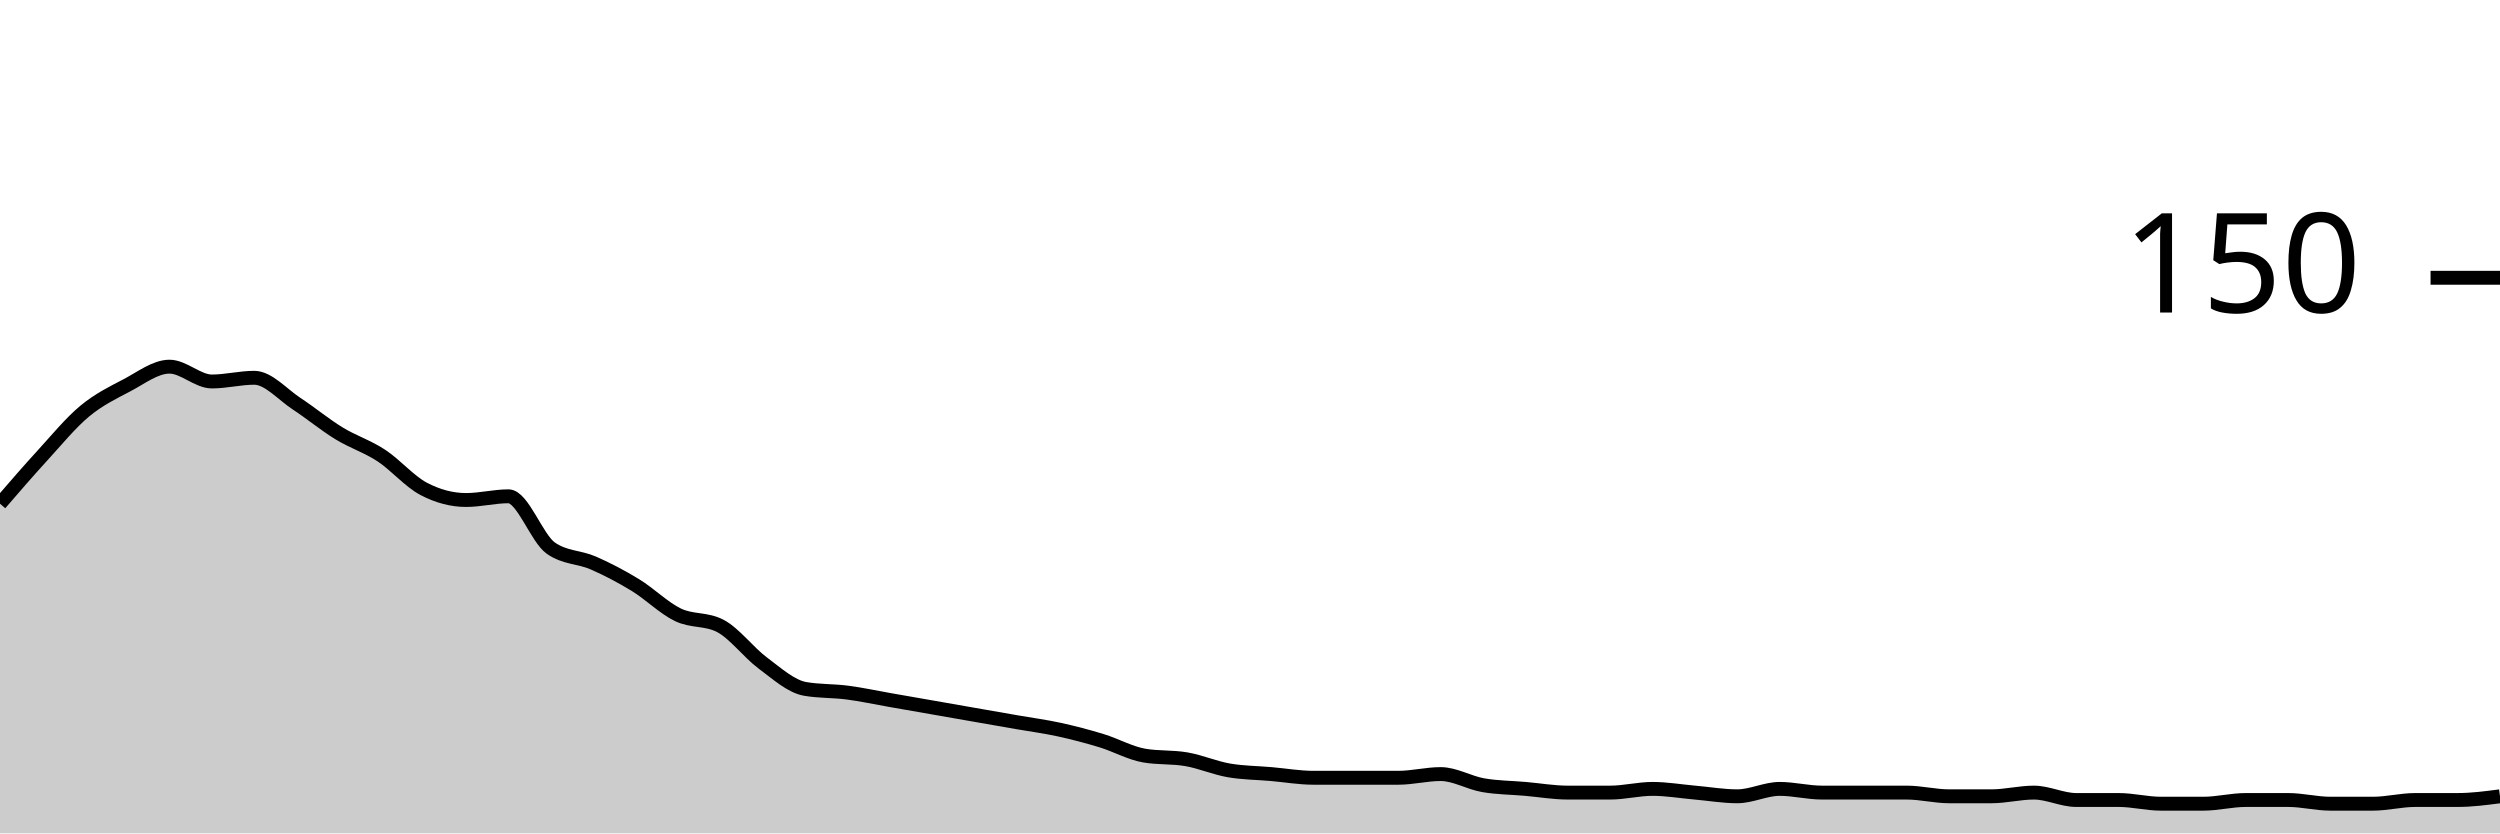
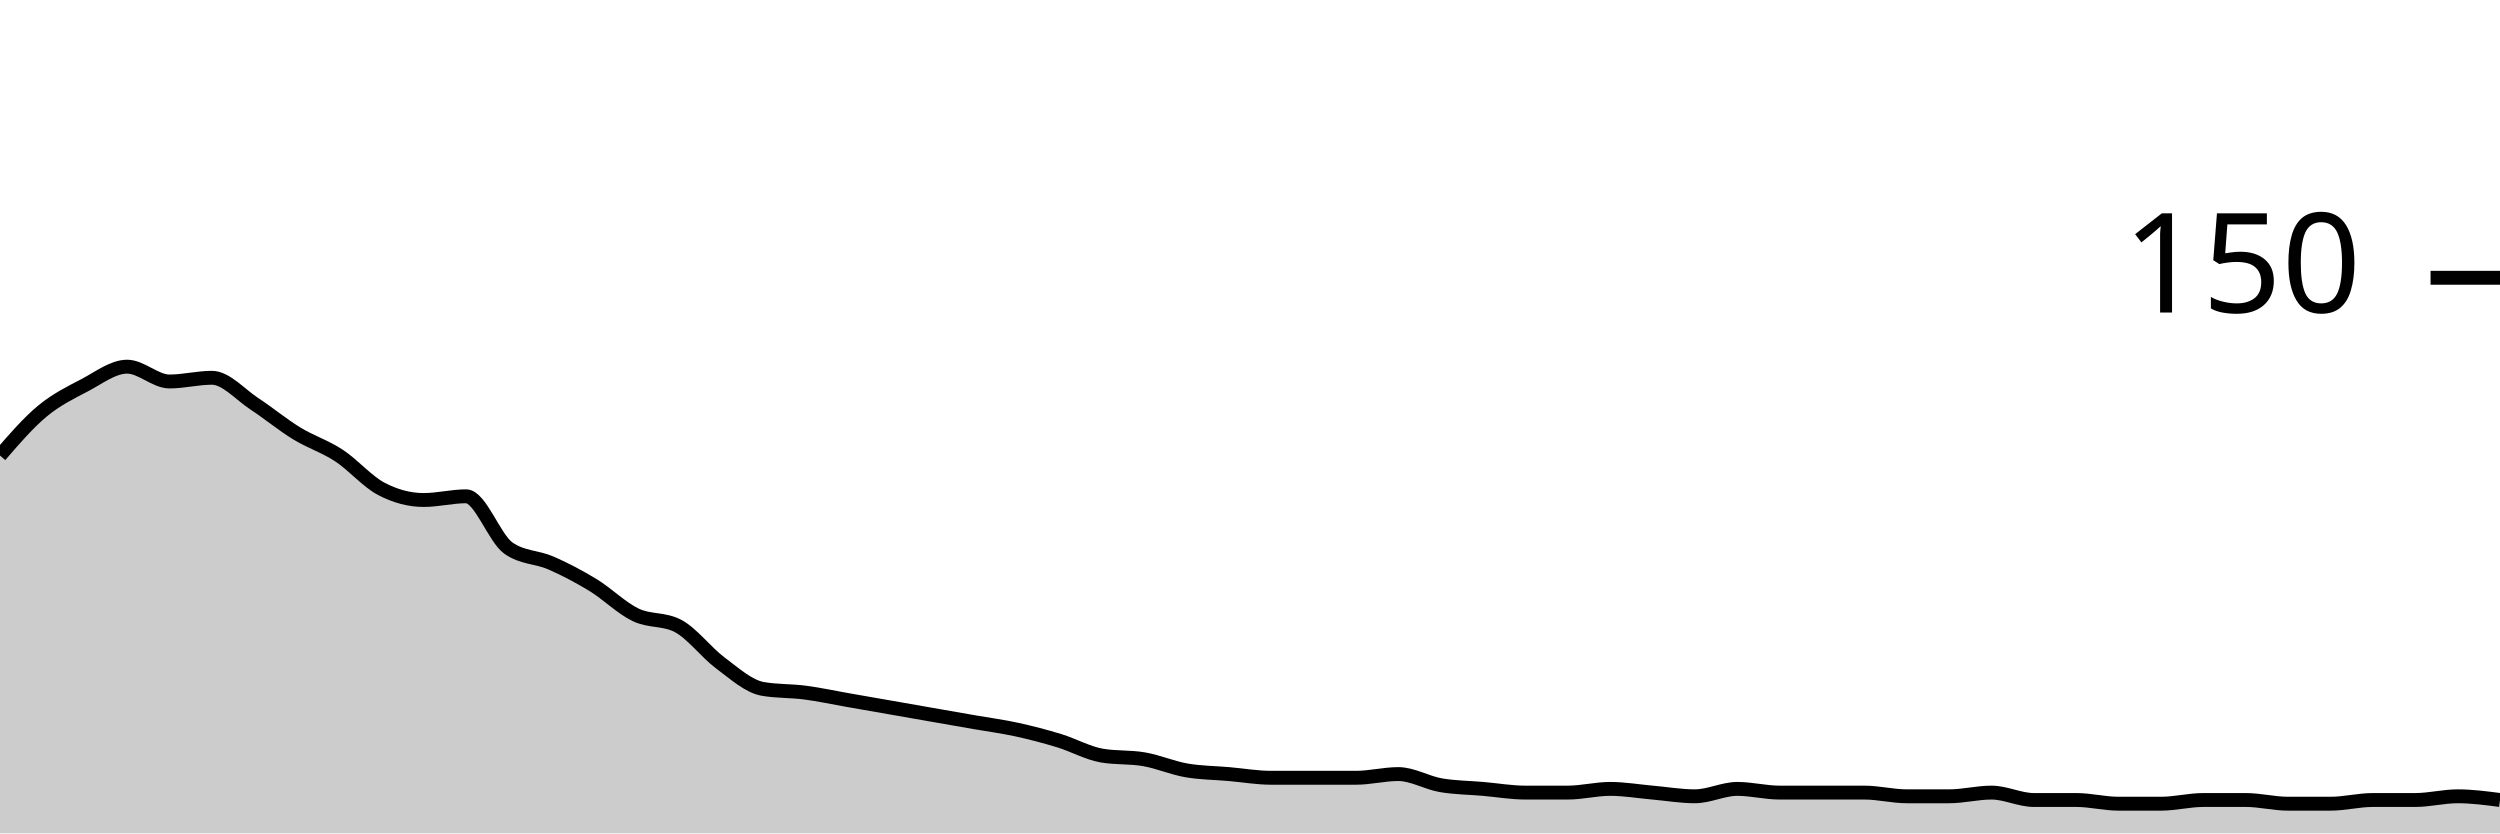
<svg xmlns="http://www.w3.org/2000/svg" viewBox="0 0 180 60">
  <g transform="translate(0,20)">
-     <path class="area" fill="rgba(0, 0, 0, 0.2)" d="M0,16.267C1.017,15.089,2.034,13.911,3.051,12.8C4.068,11.689,5.085,10.444,6.102,9.6C7.119,8.756,8.136,8.267,9.153,7.733C10.169,7.2,11.186,6.4,12.203,6.4C13.22,6.4,14.237,7.467,15.254,7.467C16.271,7.467,17.288,7.2,18.305,7.2C19.322,7.2,20.339,8.4,21.356,9.067C22.373,9.733,23.39,10.578,24.407,11.2C25.424,11.822,26.441,12.133,27.458,12.8C28.475,13.467,29.492,14.667,30.508,15.2C31.525,15.733,32.542,16,33.559,16C34.576,16,35.593,15.733,36.61,15.733C37.627,15.733,38.644,18.756,39.661,19.467C40.678,20.178,41.695,20.089,42.712,20.533C43.729,20.978,44.746,21.511,45.763,22.133C46.78,22.756,47.797,23.778,48.814,24.267C49.831,24.756,50.847,24.533,51.864,25.067C52.881,25.6,53.898,26.978,54.915,27.733C55.932,28.489,56.949,29.422,57.966,29.6C58.983,29.778,60,29.733,61.017,29.867C62.034,30,63.051,30.222,64.068,30.4C65.085,30.578,66.102,30.756,67.119,30.933C68.136,31.111,69.153,31.289,70.169,31.467C71.186,31.644,72.203,31.822,73.22,32C74.237,32.178,75.254,32.311,76.271,32.533C77.288,32.756,78.305,33.022,79.322,33.333C80.339,33.644,81.356,34.222,82.373,34.4C83.39,34.578,84.407,34.489,85.424,34.667C86.441,34.844,87.458,35.289,88.475,35.467C89.492,35.644,90.508,35.644,91.525,35.733C92.542,35.822,93.559,36,94.576,36C95.593,36,96.61,36,97.627,36C98.644,36,99.661,36,100.678,36C101.695,36,102.712,35.733,103.729,35.733C104.746,35.733,105.763,36.356,106.78,36.533C107.797,36.711,108.814,36.711,109.831,36.8C110.847,36.889,111.864,37.067,112.881,37.067C113.898,37.067,114.915,37.067,115.932,37.067C116.949,37.067,117.966,36.8,118.983,36.8C120,36.8,121.017,36.978,122.034,37.067C123.051,37.156,124.068,37.333,125.085,37.333C126.102,37.333,127.119,36.8,128.136,36.8C129.153,36.8,130.169,37.067,131.186,37.067C132.203,37.067,133.22,37.067,134.237,37.067C135.254,37.067,136.271,37.067,137.288,37.067C138.305,37.067,139.322,37.333,140.339,37.333C141.356,37.333,142.373,37.333,143.39,37.333C144.407,37.333,145.424,37.067,146.441,37.067C147.458,37.067,148.475,37.6,149.492,37.6C150.508,37.6,151.525,37.6,152.542,37.6C153.559,37.6,154.576,37.867,155.593,37.867C156.61,37.867,157.627,37.867,158.644,37.867C159.661,37.867,160.678,37.6,161.695,37.6C162.712,37.6,163.729,37.6,164.746,37.6C165.763,37.6,166.78,37.867,167.797,37.867C168.814,37.867,169.831,37.867,170.847,37.867C171.864,37.867,172.881,37.6,173.898,37.6C174.915,37.6,175.932,37.6,176.949,37.6C177.966,37.6,178.983,37.467,180,37.333L180,40C178.983,40,177.966,40,176.949,40C175.932,40,174.915,40,173.898,40C172.881,40,171.864,40,170.847,40C169.831,40,168.814,40,167.797,40C166.78,40,165.763,40,164.746,40C163.729,40,162.712,40,161.695,40C160.678,40,159.661,40,158.644,40C157.627,40,156.61,40,155.593,40C154.576,40,153.559,40,152.542,40C151.525,40,150.508,40,149.492,40C148.475,40,147.458,40,146.441,40C145.424,40,144.407,40,143.39,40C142.373,40,141.356,40,140.339,40C139.322,40,138.305,40,137.288,40C136.271,40,135.254,40,134.237,40C133.22,40,132.203,40,131.186,40C130.169,40,129.153,40,128.136,40C127.119,40,126.102,40,125.085,40C124.068,40,123.051,40,122.034,40C121.017,40,120,40,118.983,40C117.966,40,116.949,40,115.932,40C114.915,40,113.898,40,112.881,40C111.864,40,110.847,40,109.831,40C108.814,40,107.797,40,106.78,40C105.763,40,104.746,40,103.729,40C102.712,40,101.695,40,100.678,40C99.661,40,98.644,40,97.627,40C96.61,40,95.593,40,94.576,40C93.559,40,92.542,40,91.525,40C90.508,40,89.492,40,88.475,40C87.458,40,86.441,40,85.424,40C84.407,40,83.39,40,82.373,40C81.356,40,80.339,40,79.322,40C78.305,40,77.288,40,76.271,40C75.254,40,74.237,40,73.22,40C72.203,40,71.186,40,70.169,40C69.153,40,68.136,40,67.119,40C66.102,40,65.085,40,64.068,40C63.051,40,62.034,40,61.017,40C60,40,58.983,40,57.966,40C56.949,40,55.932,40,54.915,40C53.898,40,52.881,40,51.864,40C50.847,40,49.831,40,48.814,40C47.797,40,46.78,40,45.763,40C44.746,40,43.729,40,42.712,40C41.695,40,40.678,40,39.661,40C38.644,40,37.627,40,36.61,40C35.593,40,34.576,40,33.559,40C32.542,40,31.525,40,30.508,40C29.492,40,28.475,40,27.458,40C26.441,40,25.424,40,24.407,40C23.39,40,22.373,40,21.356,40C20.339,40,19.322,40,18.305,40C17.288,40,16.271,40,15.254,40C14.237,40,13.22,40,12.203,40C11.186,40,10.169,40,9.153,40C8.136,40,7.119,40,6.102,40C5.085,40,4.068,40,3.051,40C2.034,40,1.017,40,0,40Z" />
-     <path class="line" stroke="black" fill="none" d="M0,16.267C1.017,15.089,2.034,13.911,3.051,12.8C4.068,11.689,5.085,10.444,6.102,9.6C7.119,8.756,8.136,8.267,9.153,7.733C10.169,7.2,11.186,6.4,12.203,6.4C13.22,6.4,14.237,7.467,15.254,7.467C16.271,7.467,17.288,7.2,18.305,7.2C19.322,7.2,20.339,8.4,21.356,9.067C22.373,9.733,23.39,10.578,24.407,11.2C25.424,11.822,26.441,12.133,27.458,12.8C28.475,13.467,29.492,14.667,30.508,15.2C31.525,15.733,32.542,16,33.559,16C34.576,16,35.593,15.733,36.61,15.733C37.627,15.733,38.644,18.756,39.661,19.467C40.678,20.178,41.695,20.089,42.712,20.533C43.729,20.978,44.746,21.511,45.763,22.133C46.78,22.756,47.797,23.778,48.814,24.267C49.831,24.756,50.847,24.533,51.864,25.067C52.881,25.6,53.898,26.978,54.915,27.733C55.932,28.489,56.949,29.422,57.966,29.6C58.983,29.778,60,29.733,61.017,29.867C62.034,30,63.051,30.222,64.068,30.4C65.085,30.578,66.102,30.756,67.119,30.933C68.136,31.111,69.153,31.289,70.169,31.467C71.186,31.644,72.203,31.822,73.22,32C74.237,32.178,75.254,32.311,76.271,32.533C77.288,32.756,78.305,33.022,79.322,33.333C80.339,33.644,81.356,34.222,82.373,34.4C83.39,34.578,84.407,34.489,85.424,34.667C86.441,34.844,87.458,35.289,88.475,35.467C89.492,35.644,90.508,35.644,91.525,35.733C92.542,35.822,93.559,36,94.576,36C95.593,36,96.61,36,97.627,36C98.644,36,99.661,36,100.678,36C101.695,36,102.712,35.733,103.729,35.733C104.746,35.733,105.763,36.356,106.78,36.533C107.797,36.711,108.814,36.711,109.831,36.8C110.847,36.889,111.864,37.067,112.881,37.067C113.898,37.067,114.915,37.067,115.932,37.067C116.949,37.067,117.966,36.8,118.983,36.8C120,36.8,121.017,36.978,122.034,37.067C123.051,37.156,124.068,37.333,125.085,37.333C126.102,37.333,127.119,36.8,128.136,36.8C129.153,36.8,130.169,37.067,131.186,37.067C132.203,37.067,133.22,37.067,134.237,37.067C135.254,37.067,136.271,37.067,137.288,37.067C138.305,37.067,139.322,37.333,140.339,37.333C141.356,37.333,142.373,37.333,143.39,37.333C144.407,37.333,145.424,37.067,146.441,37.067C147.458,37.067,148.475,37.6,149.492,37.6C150.508,37.6,151.525,37.6,152.542,37.6C153.559,37.6,154.576,37.867,155.593,37.867C156.61,37.867,157.627,37.867,158.644,37.867C159.661,37.867,160.678,37.6,161.695,37.6C162.712,37.6,163.729,37.6,164.746,37.6C165.763,37.6,166.78,37.867,167.797,37.867C168.814,37.867,169.831,37.867,170.847,37.867C171.864,37.867,172.881,37.6,173.898,37.6C174.915,37.6,175.932,37.6,176.949,37.6C177.966,37.6,178.983,37.467,180,37.333" />
+     <path class="area" fill="rgba(0, 0, 0, 0.2)" d="M0,12.8C1.017,11.622,2.034,10.444,3.051,9.6C4.068,8.756,5.085,8.267,6.102,7.733C7.119,7.2,8.136,6.4,9.153,6.4C10.169,6.4,11.186,7.467,12.203,7.467C13.22,7.467,14.237,7.2,15.254,7.2C16.271,7.2,17.288,8.4,18.305,9.067C19.322,9.733,20.339,10.578,21.356,11.2C22.373,11.822,23.39,12.133,24.407,12.8C25.424,13.467,26.441,14.667,27.458,15.2C28.475,15.733,29.492,16,30.508,16C31.525,16,32.542,15.733,33.559,15.733C34.576,15.733,35.593,18.756,36.61,19.467C37.627,20.178,38.644,20.089,39.661,20.533C40.678,20.978,41.695,21.511,42.712,22.133C43.729,22.756,44.746,23.778,45.763,24.267C46.78,24.756,47.797,24.533,48.814,25.067C49.831,25.6,50.847,26.978,51.864,27.733C52.881,28.489,53.898,29.422,54.915,29.6C55.932,29.778,56.949,29.733,57.966,29.867C58.983,30,60,30.222,61.017,30.4C62.034,30.578,63.051,30.756,64.068,30.933C65.085,31.111,66.102,31.289,67.119,31.467C68.136,31.644,69.153,31.822,70.169,32C71.186,32.178,72.203,32.311,73.22,32.533C74.237,32.756,75.254,33.022,76.271,33.333C77.288,33.644,78.305,34.222,79.322,34.4C80.339,34.578,81.356,34.489,82.373,34.667C83.39,34.844,84.407,35.289,85.424,35.467C86.441,35.644,87.458,35.644,88.475,35.733C89.492,35.822,90.508,36,91.525,36C92.542,36,93.559,36,94.576,36C95.593,36,96.61,36,97.627,36C98.644,36,99.661,35.733,100.678,35.733C101.695,35.733,102.712,36.356,103.729,36.533C104.746,36.711,105.763,36.711,106.78,36.8C107.797,36.889,108.814,37.067,109.831,37.067C110.847,37.067,111.864,37.067,112.881,37.067C113.898,37.067,114.915,36.8,115.932,36.8C116.949,36.8,117.966,36.978,118.983,37.067C120,37.156,121.017,37.333,122.034,37.333C123.051,37.333,124.068,36.8,125.085,36.8C126.102,36.8,127.119,37.067,128.136,37.067C129.153,37.067,130.169,37.067,131.186,37.067C132.203,37.067,133.22,37.067,134.237,37.067C135.254,37.067,136.271,37.333,137.288,37.333C138.305,37.333,139.322,37.333,140.339,37.333C141.356,37.333,142.373,37.067,143.39,37.067C144.407,37.067,145.424,37.6,146.441,37.6C147.458,37.6,148.475,37.6,149.492,37.6C150.508,37.6,151.525,37.867,152.542,37.867C153.559,37.867,154.576,37.867,155.593,37.867C156.61,37.867,157.627,37.6,158.644,37.6C159.661,37.6,160.678,37.6,161.695,37.6C162.712,37.6,163.729,37.867,164.746,37.867C165.763,37.867,166.78,37.867,167.797,37.867C168.814,37.867,169.831,37.6,170.847,37.6C171.864,37.6,172.881,37.6,173.898,37.6C174.915,37.6,175.932,37.333,176.949,37.333C177.966,37.333,178.983,37.467,180,37.6L180,40C178.983,40,177.966,40,176.949,40C175.932,40,174.915,40,173.898,40C172.881,40,171.864,40,170.847,40C169.831,40,168.814,40,167.797,40C166.78,40,165.763,40,164.746,40C163.729,40,162.712,40,161.695,40C160.678,40,159.661,40,158.644,40C157.627,40,156.61,40,155.593,40C154.576,40,153.559,40,152.542,40C151.525,40,150.508,40,149.492,40C148.475,40,147.458,40,146.441,40C145.424,40,144.407,40,143.39,40C142.373,40,141.356,40,140.339,40C139.322,40,138.305,40,137.288,40C136.271,40,135.254,40,134.237,40C133.22,40,132.203,40,131.186,40C130.169,40,129.153,40,128.136,40C127.119,40,126.102,40,125.085,40C124.068,40,123.051,40,122.034,40C121.017,40,120,40,118.983,40C117.966,40,116.949,40,115.932,40C114.915,40,113.898,40,112.881,40C111.864,40,110.847,40,109.831,40C108.814,40,107.797,40,106.78,40C105.763,40,104.746,40,103.729,40C102.712,40,101.695,40,100.678,40C99.661,40,98.644,40,97.627,40C96.61,40,95.593,40,94.576,40C93.559,40,92.542,40,91.525,40C90.508,40,89.492,40,88.475,40C87.458,40,86.441,40,85.424,40C84.407,40,83.39,40,82.373,40C81.356,40,80.339,40,79.322,40C78.305,40,77.288,40,76.271,40C75.254,40,74.237,40,73.22,40C72.203,40,71.186,40,70.169,40C69.153,40,68.136,40,67.119,40C66.102,40,65.085,40,64.068,40C63.051,40,62.034,40,61.017,40C60,40,58.983,40,57.966,40C56.949,40,55.932,40,54.915,40C53.898,40,52.881,40,51.864,40C50.847,40,49.831,40,48.814,40C47.797,40,46.78,40,45.763,40C44.746,40,43.729,40,42.712,40C41.695,40,40.678,40,39.661,40C38.644,40,37.627,40,36.61,40C35.593,40,34.576,40,33.559,40C32.542,40,31.525,40,30.508,40C29.492,40,28.475,40,27.458,40C26.441,40,25.424,40,24.407,40C23.39,40,22.373,40,21.356,40C20.339,40,19.322,40,18.305,40C17.288,40,16.271,40,15.254,40C14.237,40,13.22,40,12.203,40C11.186,40,10.169,40,9.153,40C8.136,40,7.119,40,6.102,40C5.085,40,4.068,40,3.051,40C2.034,40,1.017,40,0,40Z" />
+     <path class="line" stroke="black" fill="none" d="M0,12.8C1.017,11.622,2.034,10.444,3.051,9.6C4.068,8.756,5.085,8.267,6.102,7.733C7.119,7.2,8.136,6.4,9.153,6.4C10.169,6.4,11.186,7.467,12.203,7.467C13.22,7.467,14.237,7.2,15.254,7.2C16.271,7.2,17.288,8.4,18.305,9.067C19.322,9.733,20.339,10.578,21.356,11.2C22.373,11.822,23.39,12.133,24.407,12.8C25.424,13.467,26.441,14.667,27.458,15.2C28.475,15.733,29.492,16,30.508,16C31.525,16,32.542,15.733,33.559,15.733C34.576,15.733,35.593,18.756,36.61,19.467C37.627,20.178,38.644,20.089,39.661,20.533C40.678,20.978,41.695,21.511,42.712,22.133C43.729,22.756,44.746,23.778,45.763,24.267C46.78,24.756,47.797,24.533,48.814,25.067C49.831,25.6,50.847,26.978,51.864,27.733C52.881,28.489,53.898,29.422,54.915,29.6C55.932,29.778,56.949,29.733,57.966,29.867C58.983,30,60,30.222,61.017,30.4C62.034,30.578,63.051,30.756,64.068,30.933C65.085,31.111,66.102,31.289,67.119,31.467C68.136,31.644,69.153,31.822,70.169,32C71.186,32.178,72.203,32.311,73.22,32.533C74.237,32.756,75.254,33.022,76.271,33.333C77.288,33.644,78.305,34.222,79.322,34.4C80.339,34.578,81.356,34.489,82.373,34.667C83.39,34.844,84.407,35.289,85.424,35.467C86.441,35.644,87.458,35.644,88.475,35.733C89.492,35.822,90.508,36,91.525,36C92.542,36,93.559,36,94.576,36C95.593,36,96.61,36,97.627,36C98.644,36,99.661,35.733,100.678,35.733C101.695,35.733,102.712,36.356,103.729,36.533C104.746,36.711,105.763,36.711,106.78,36.8C107.797,36.889,108.814,37.067,109.831,37.067C110.847,37.067,111.864,37.067,112.881,37.067C113.898,37.067,114.915,36.8,115.932,36.8C116.949,36.8,117.966,36.978,118.983,37.067C120,37.156,121.017,37.333,122.034,37.333C123.051,37.333,124.068,36.8,125.085,36.8C126.102,36.8,127.119,37.067,128.136,37.067C129.153,37.067,130.169,37.067,131.186,37.067C132.203,37.067,133.22,37.067,134.237,37.067C135.254,37.067,136.271,37.333,137.288,37.333C138.305,37.333,139.322,37.333,140.339,37.333C141.356,37.333,142.373,37.067,143.39,37.067C144.407,37.067,145.424,37.6,146.441,37.6C147.458,37.6,148.475,37.6,149.492,37.6C150.508,37.6,151.525,37.867,152.542,37.867C153.559,37.867,154.576,37.867,155.593,37.867C156.61,37.867,157.627,37.6,158.644,37.6C159.661,37.6,160.678,37.6,161.695,37.6C162.712,37.6,163.729,37.867,164.746,37.867C165.763,37.867,166.78,37.867,167.797,37.867C168.814,37.867,169.831,37.6,170.847,37.6C171.864,37.6,172.881,37.6,173.898,37.6C174.915,37.6,175.932,37.333,176.949,37.333C177.966,37.333,178.983,37.467,180,37.6" />
    <path class="axis-ceiling" stroke-width="1" stroke="black" fill="none" d="M175,0L180,0" />
    <text class="axis-ceiling-label" font-family="sans-serif" text-anchor="end" font-size="10px" x="170" y="2.5">150</text>
  </g>
</svg>
